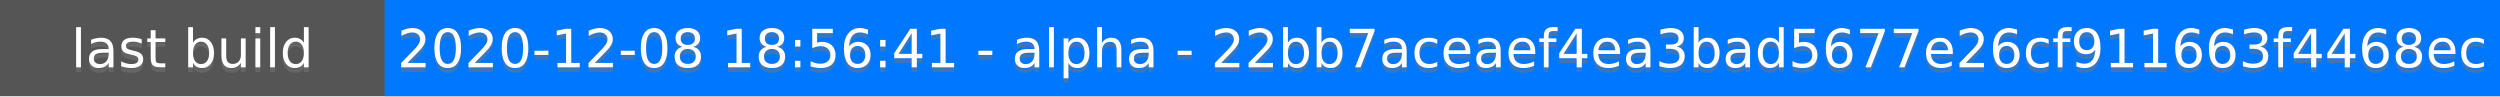
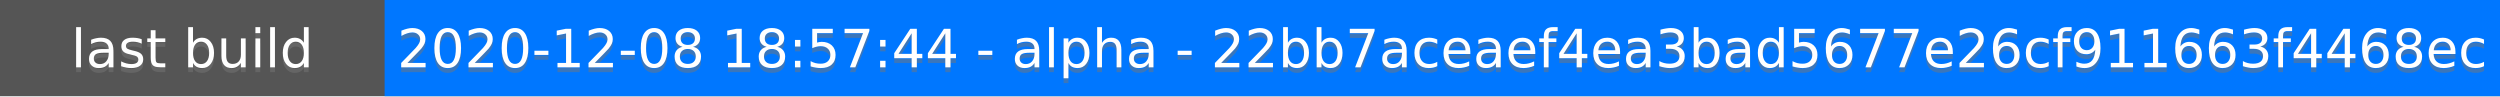
<svg xmlns="http://www.w3.org/2000/svg" height="20" width="520">
  <rect fill="#555" height="20" width="520" />
  <rect fill="#07f" height="20" width="440" x="80" />
  <g fill="#fff" font-family="DejaVu Sans,Verdana,Geneva,sans-serif" font-size="11" text-anchor="middle">
    <text fill-opacity=".5" fill="#777" x="40" y="15">last build</text>
    <text x="40" y="14">last build</text>
-     <text fill-opacity=".5" fill="#777" x="300" y="15">2020-12-08 18:56:41 - alpha - 22bb7aceaef4ea3bad5677e26cf911663f4468ec</text>
-     <text x="300" y="14">2020-12-08 18:56:41 - alpha - 22bb7aceaef4ea3bad5677e26cf911663f4468ec</text>
+     <text fill-opacity=".5" fill="#777" x="300" y="15">2020-12-08 18:57:44 - alpha - 22bb7aceaef4ea3bad5677e26cf911663f4468ec</text>
+     <text x="300" y="14">2020-12-08 18:57:44 - alpha - 22bb7aceaef4ea3bad5677e26cf911663f4468ec</text>
  </g>
</svg>
